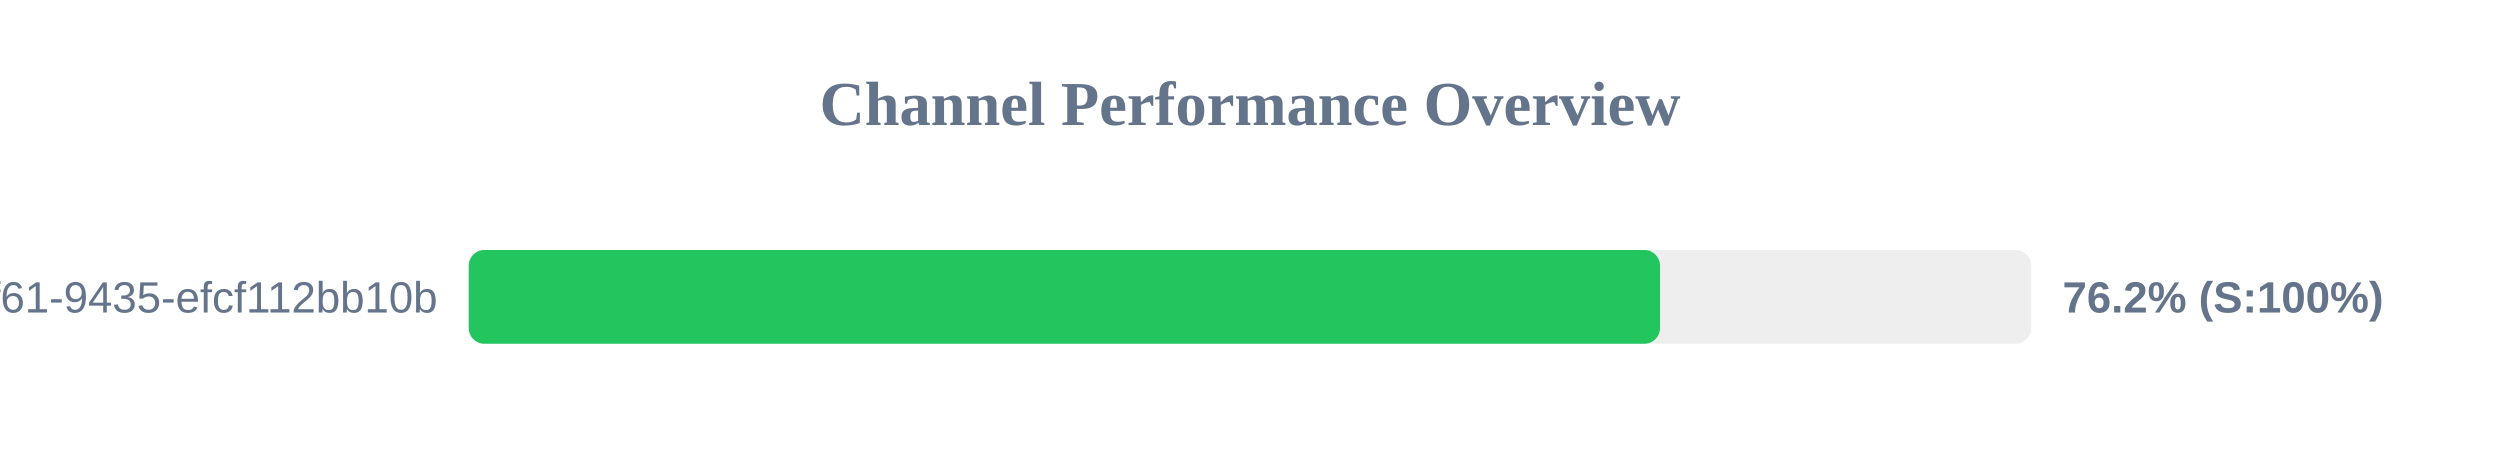
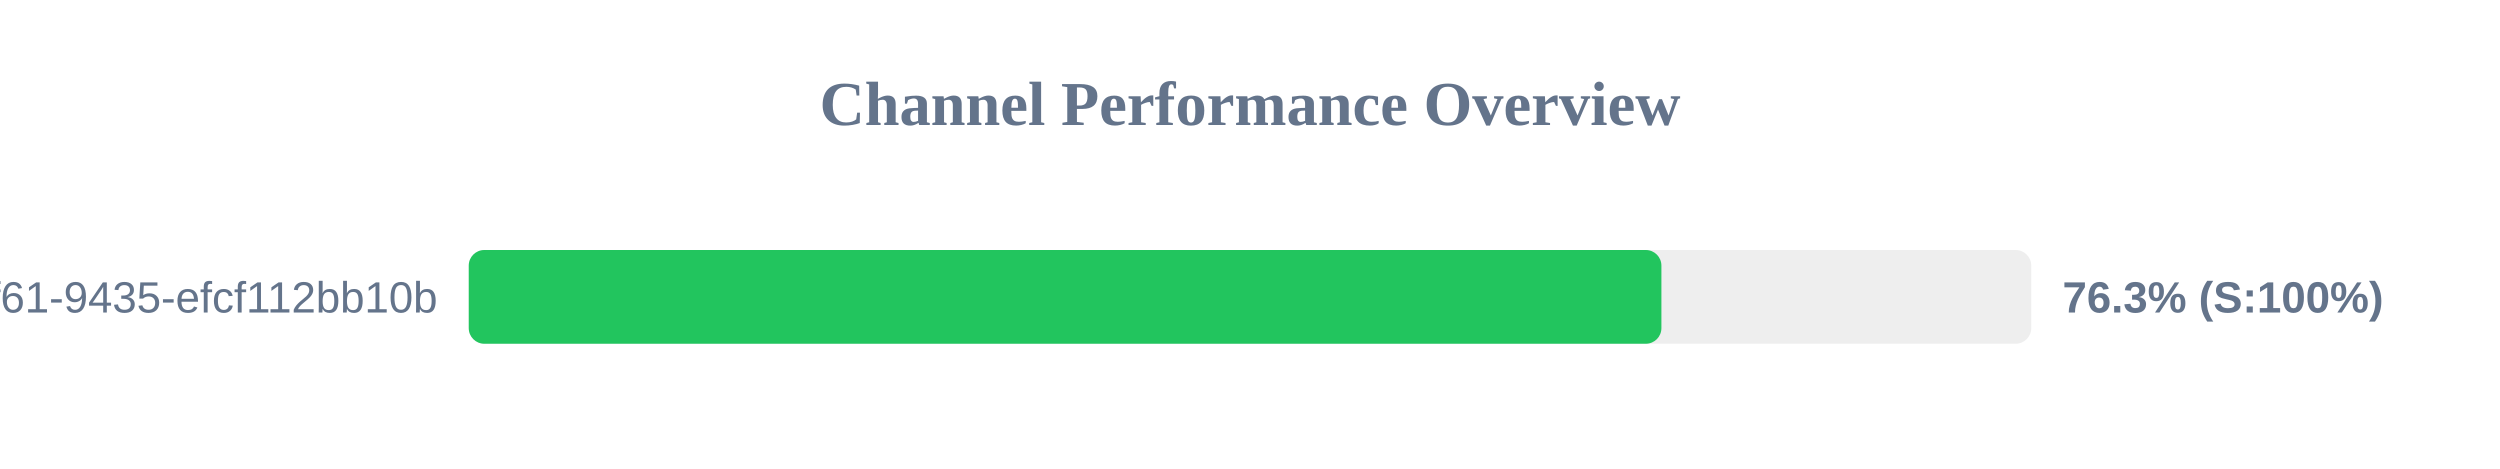
<svg xmlns="http://www.w3.org/2000/svg" width="800" height="150" version="1.1">
  <style>
        .row { font: 14px Arial; fill: #64748b; }
        .score { font: bold 14px Arial; fill: #64748b; }
    </style>
  <text x="400" y="40" text-anchor="middle" font-size="20px" font-weight="bold" fill="#64748b">Channel Performance Overview</text>
  <rect x="150" y="80" width="500" height="30" fill="#eee" rx="5" />
-   <rect x="150" y="80" width="381.2" height="30" fill="#22c55e" rx="5" />
+   <rect x="150" y="80" width="381.65" height="30" fill="#22c55e" rx="5" />
  <text x="140" y="100" text-anchor="end" class="row">?uuid=07c122ad-50b2-4f61-9435-efcf112bb10b</text>
-   <text x="660" y="100" text-anchor="start" class="score">76.2% (S:100%)</text>
+   <text x="660" y="100" text-anchor="start" class="score">76.3% (S:100%)</text>
</svg>
